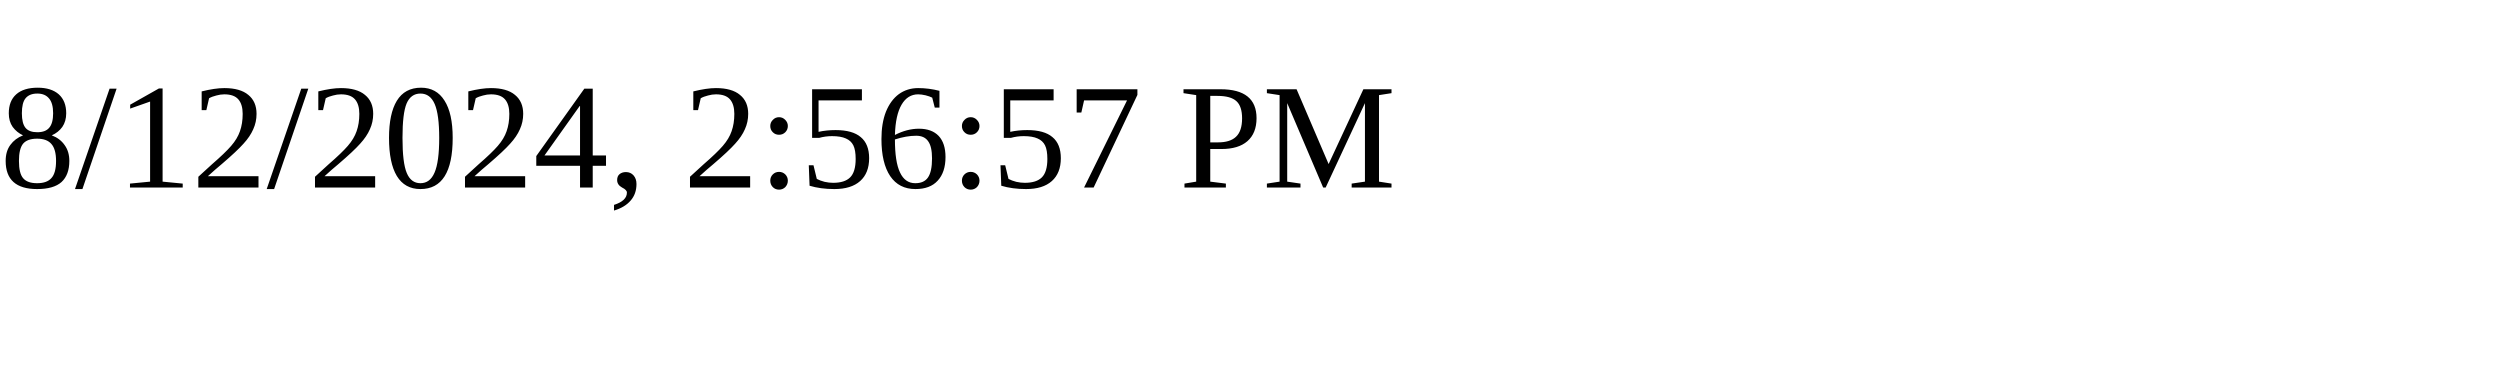
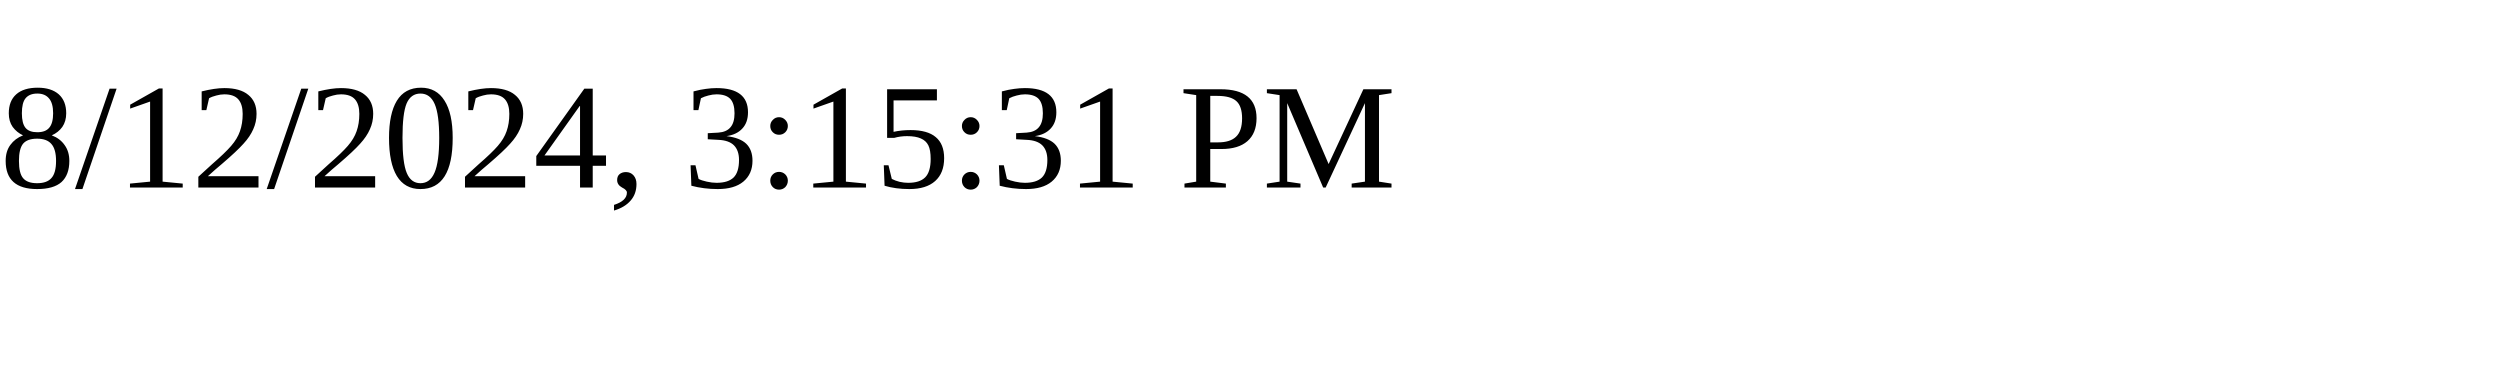
<svg xmlns="http://www.w3.org/2000/svg" height="30" width="200">
-   <text x="0" y="15">8/12/2024, 2:56:57 PM</text>
+   <text x="0" y="15">8/12/2024, 3:15:31 PM</text>
</svg>
